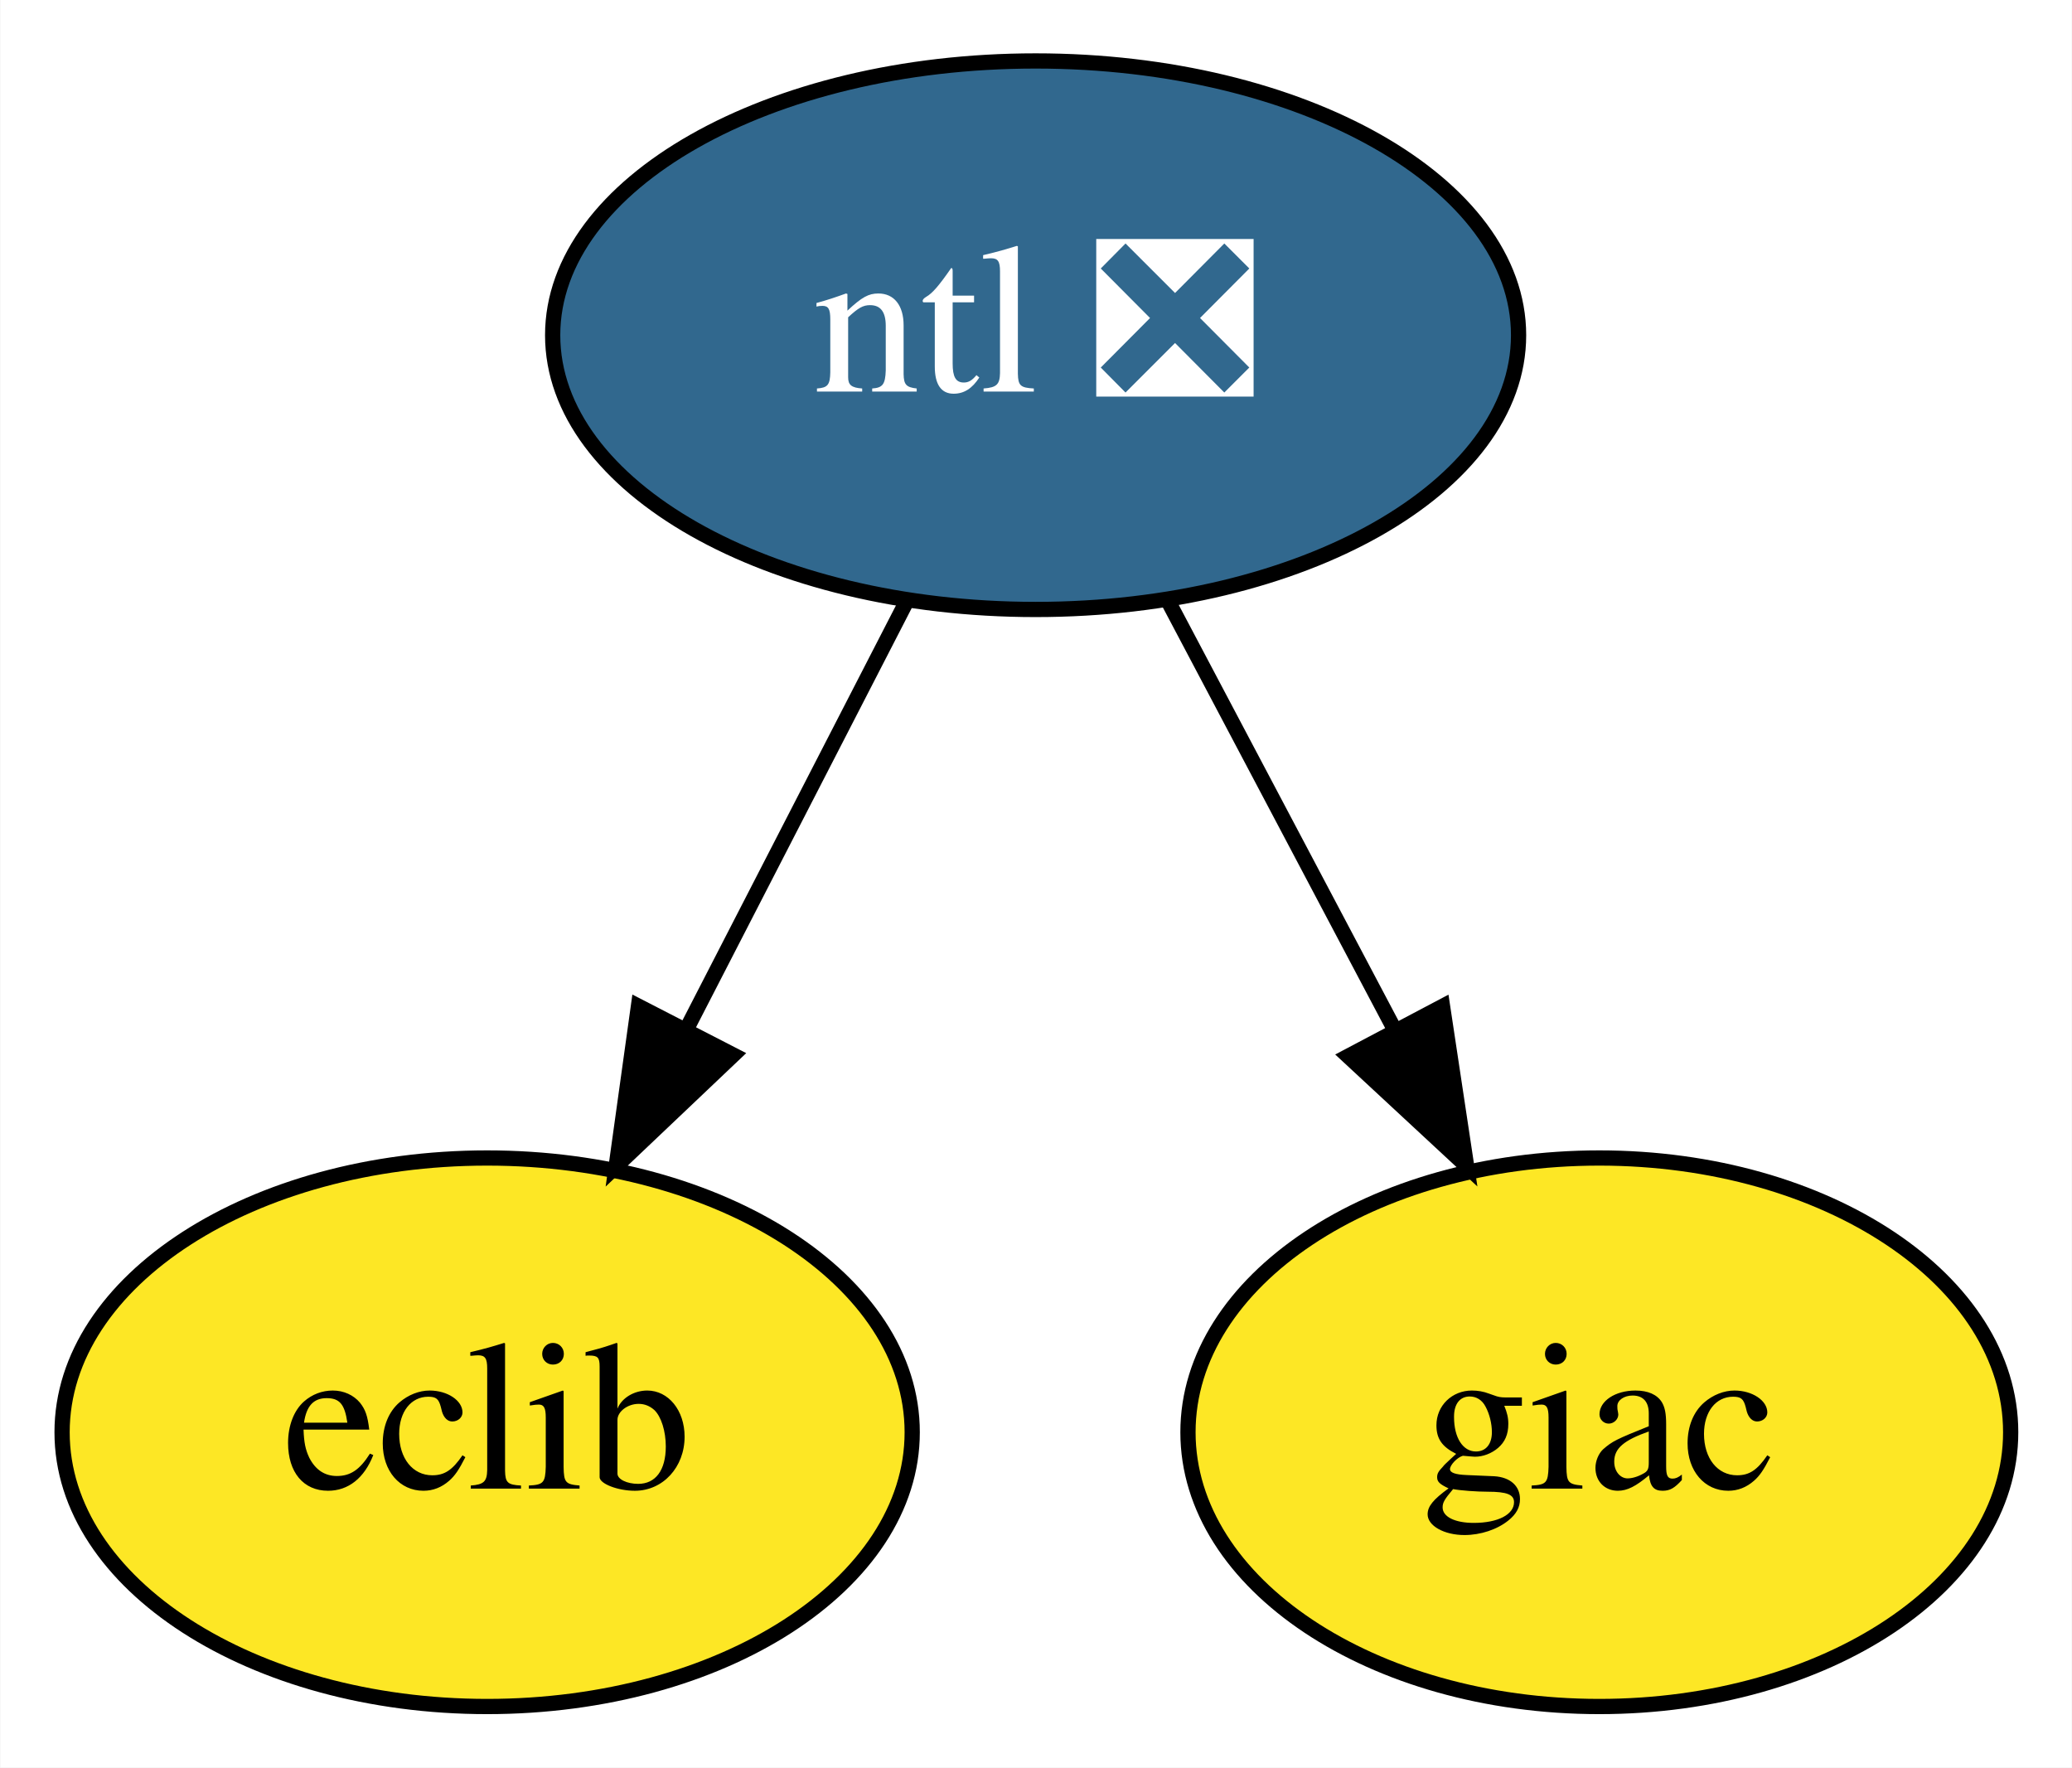
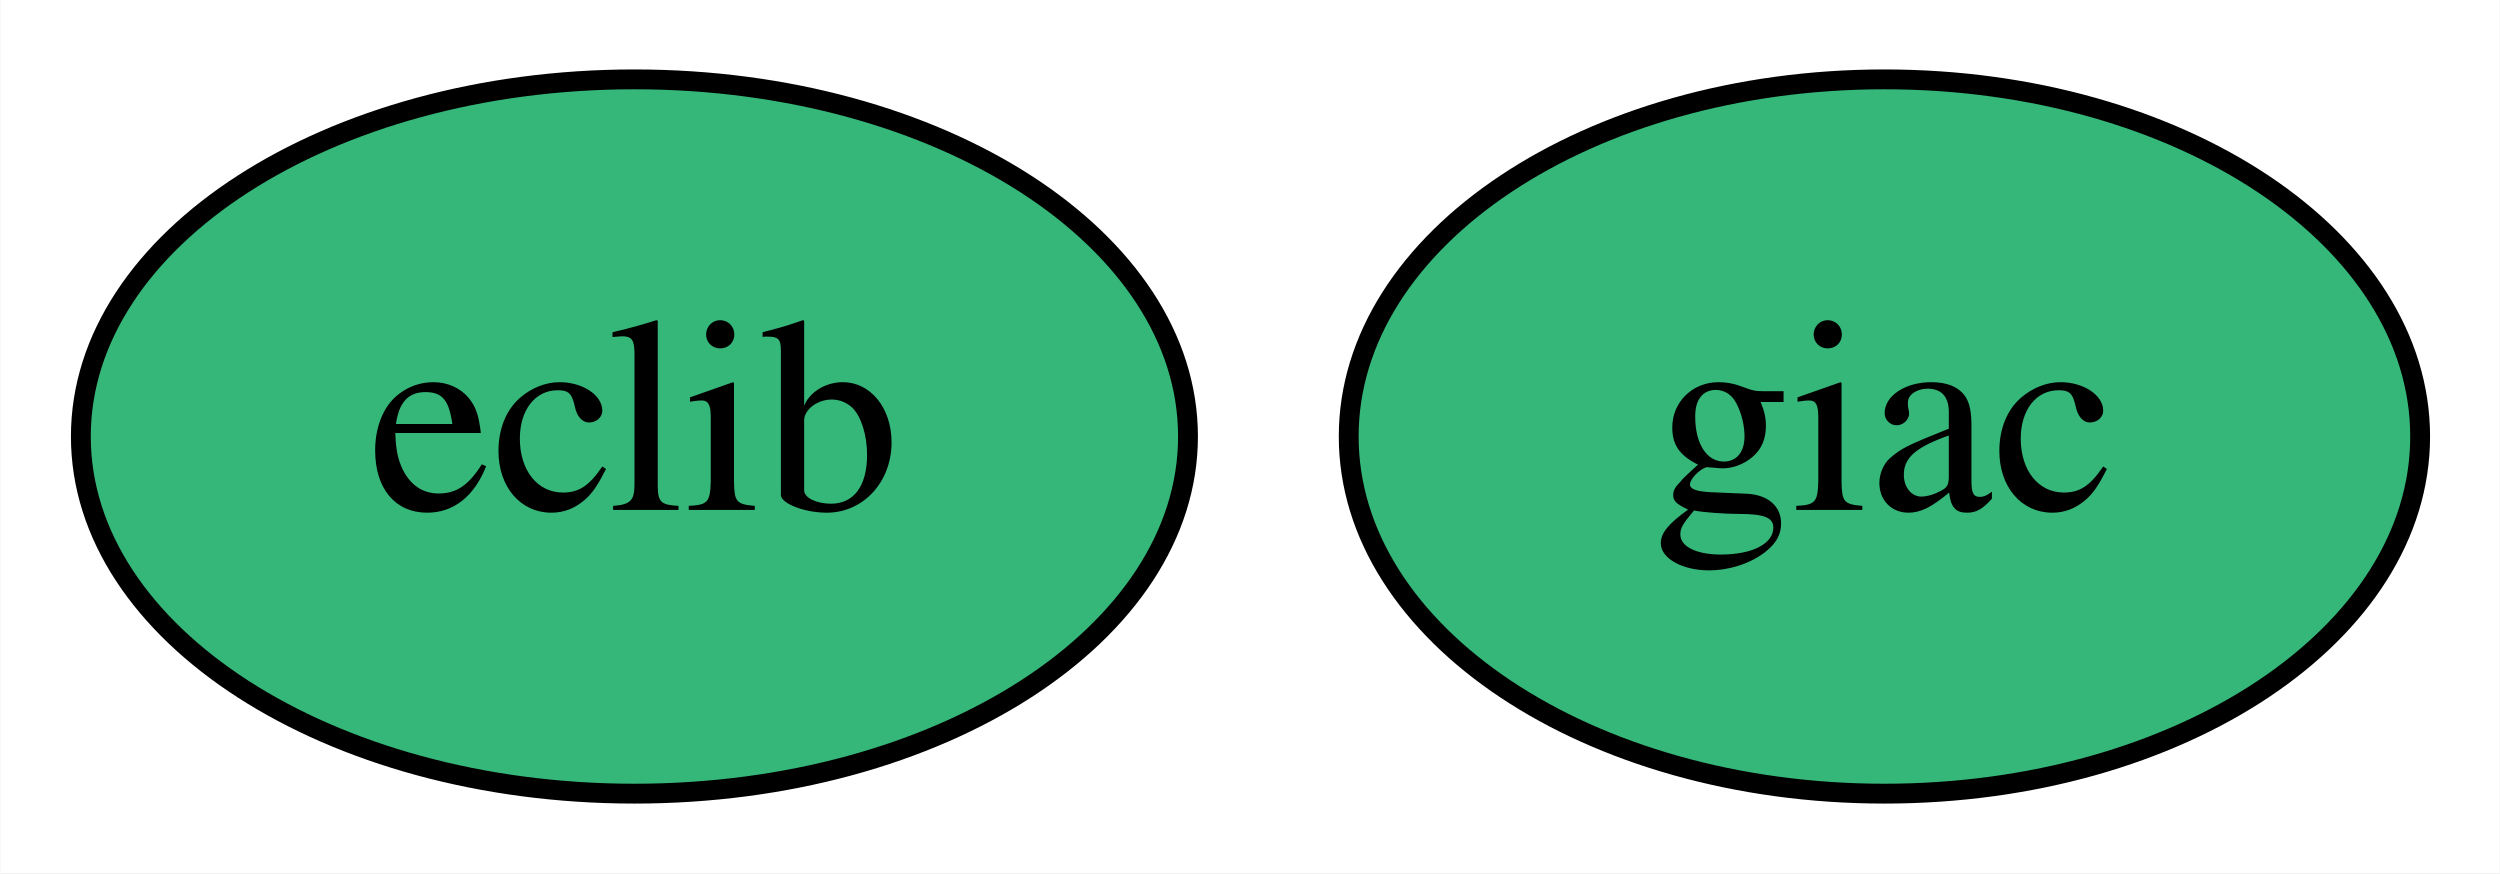
- <svg xmlns="http://www.w3.org/2000/svg" xmlns:xlink="http://www.w3.org/1999/xlink" width="136pt" height="116pt" viewBox="0.00 0.00 135.95 116.00">
-   <g id="graph0" class="graph" transform="scale(1 1) rotate(0) translate(4 112)">
-     <polygon fill="white" stroke="transparent" points="-4,4 -4,-112 131.95,-112 131.95,4 -4,4" />
+ <svg xmlns="http://www.w3.org/2000/svg" xmlns:xlink="http://www.w3.org/1999/xlink" width="126pt" height="44pt" viewBox="0.00 0.00 125.95 44.00">
+   <g id="graph0" class="graph" transform="scale(1 1) rotate(0) translate(4 40)">
+     <polygon fill="white" stroke="transparent" points="-4,4 -4,-40 121.95,-40 121.95,4 -4,4" />
    <g id="node1" class="node">
      <g id="a_node1">
        <a xlink:href="https://github.com/conda-forge/eclib-feedstock" xlink:title="eclib">
-           <ellipse fill="#fde725" stroke="black" cx="27.95" cy="-18" rx="27.9" ry="18" />
+           <ellipse fill="#35b779" stroke="black" cx="27.95" cy="-18" rx="27.9" ry="18" />
          <text text-anchor="middle" x="27.95" y="-14.3" font-family="Times,serif" font-size="14.00">eclib</text>
        </a>
      </g>
    </g>
    <g id="node2" class="node">
      <g id="a_node2">
        <a xlink:href="https://github.com/conda-forge/giac-feedstock" xlink:title="giac">
-           <ellipse fill="#fde725" stroke="black" cx="100.95" cy="-18" rx="27" ry="18" />
-           <text text-anchor="middle" x="100.95" y="-14.3" font-family="Times,serif" font-size="14.00">giac</text>
+           <ellipse fill="#35b779" stroke="black" cx="90.95" cy="-18" rx="27" ry="18" />
+           <text text-anchor="middle" x="90.95" y="-14.3" font-family="Times,serif" font-size="14.00">giac</text>
        </a>
      </g>
    </g>
-     <g id="node3" class="node">
-       <g id="a_node3">
-         <a xlink:href="https://github.com/conda-forge/ntl-feedstock/pull/23" xlink:title="ntl ❎">
-           <ellipse fill="#31688e" stroke="black" cx="63.95" cy="-90" rx="31.7" ry="18" />
-           <text text-anchor="middle" x="63.95" y="-86.3" font-family="Times,serif" font-size="14.00" fill="white">ntl ❎</text>
-         </a>
-       </g>
-     </g>
-     <g id="edge1" class="edge">
-       <path fill="none" stroke="black" d="M55.42,-72.41C51.11,-64.04 45.8,-53.71 40.99,-44.37" />
-       <polygon fill="black" stroke="black" points="44.1,-42.76 36.42,-35.47 37.88,-45.96 44.1,-42.76" />
-     </g>
-     <g id="edge2" class="edge">
-       <path fill="none" stroke="black" d="M72.72,-72.41C77.14,-64.04 82.6,-53.71 87.54,-44.37" />
-       <polygon fill="black" stroke="black" points="90.66,-45.95 92.24,-35.47 84.47,-42.68 90.66,-45.95" />
-     </g>
  </g>
</svg>
